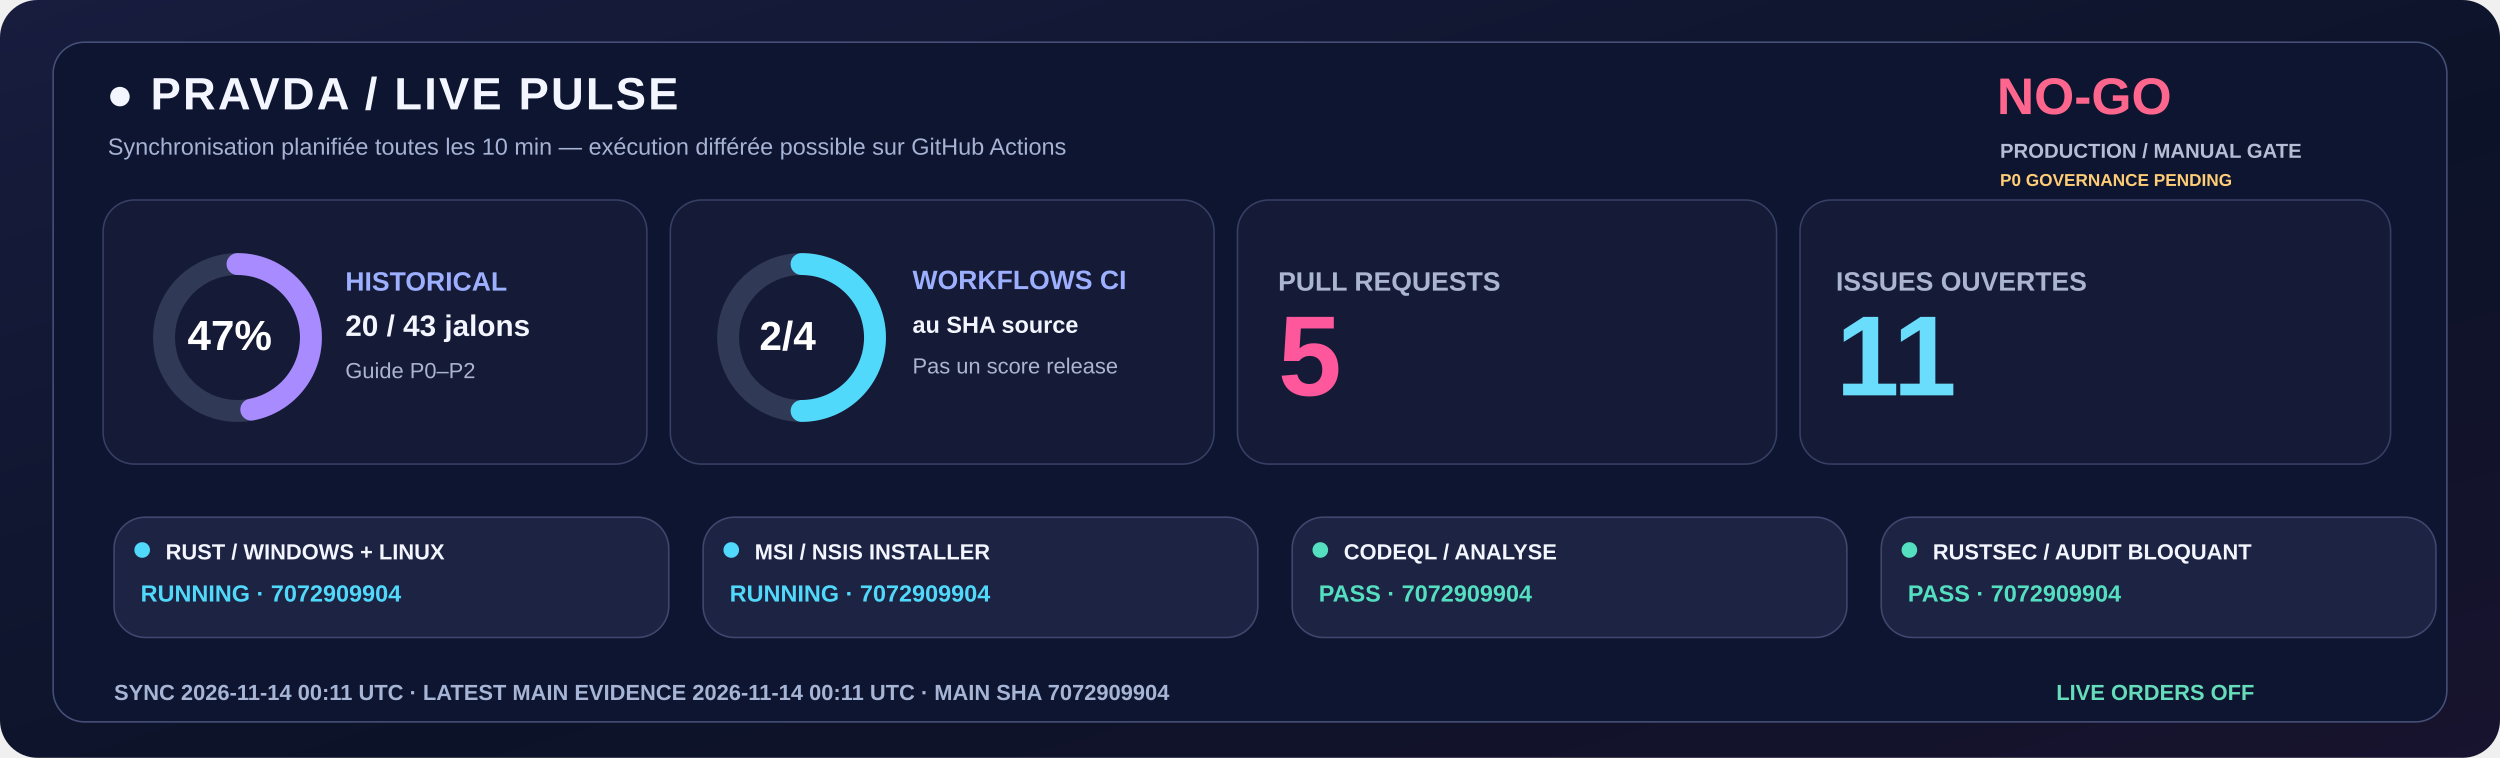
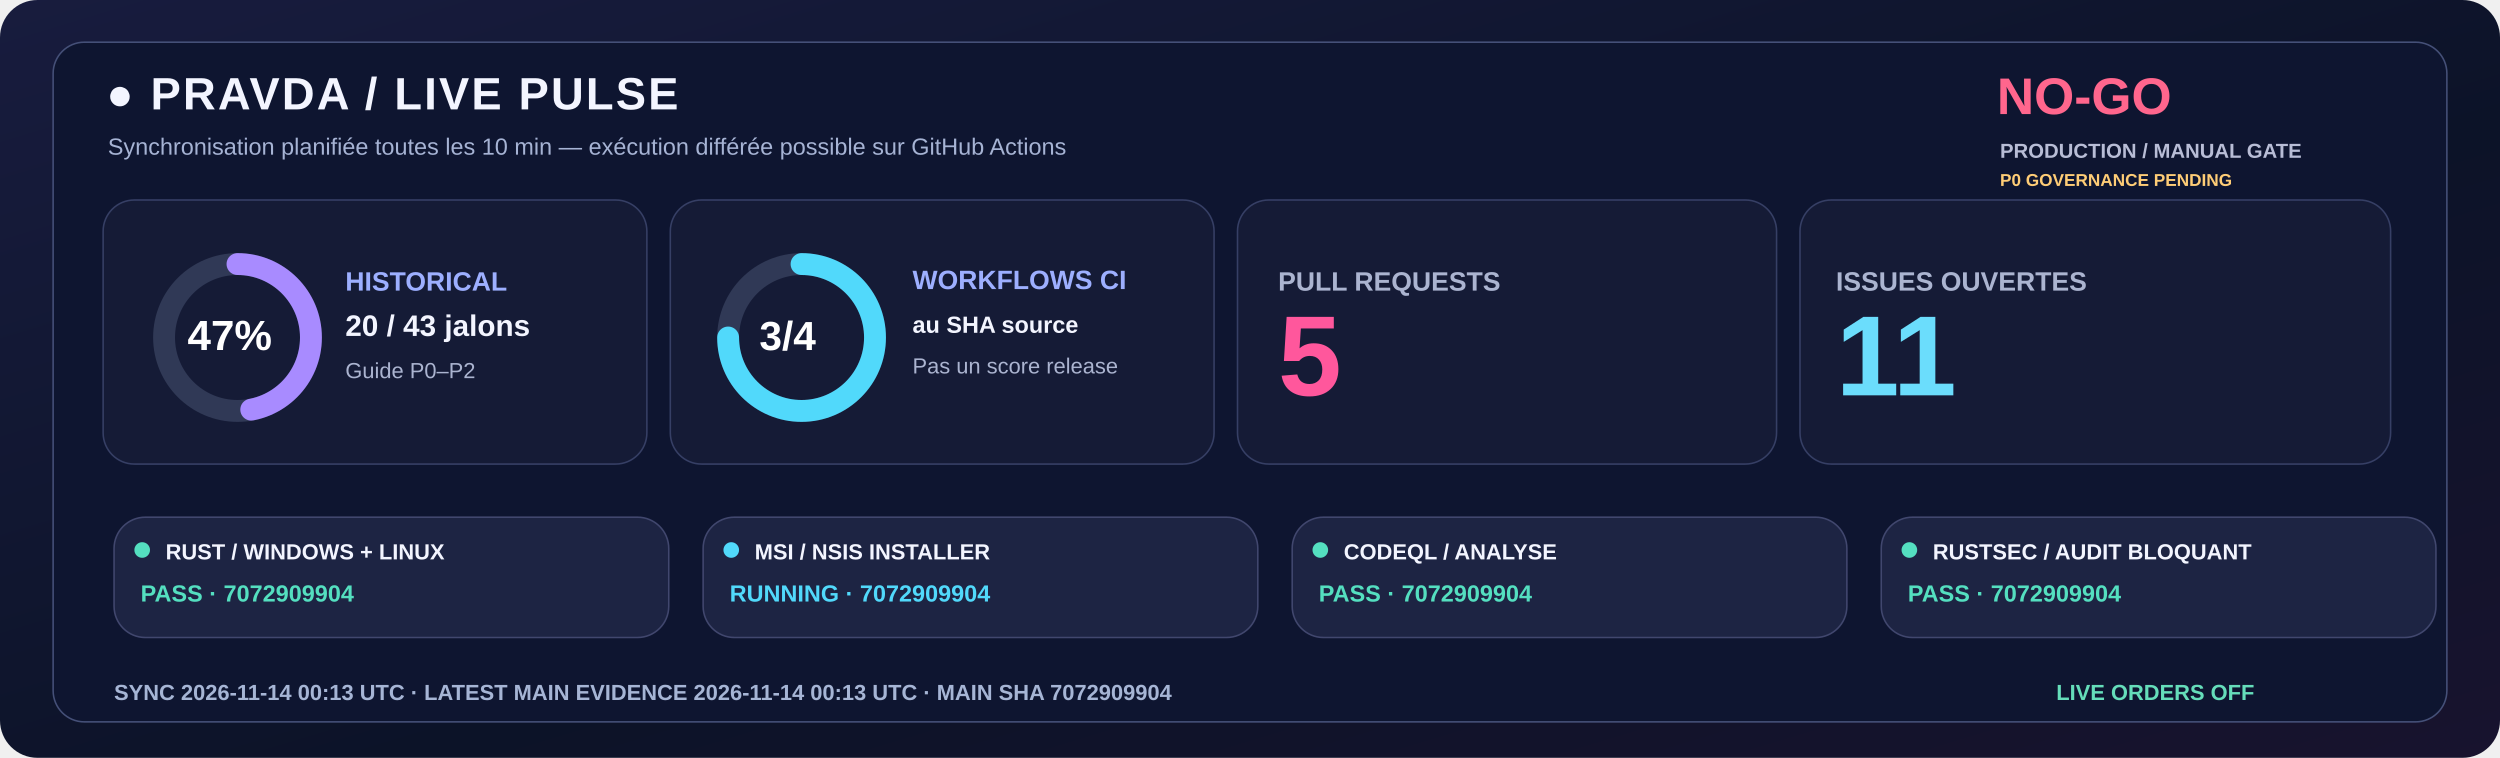
<svg xmlns="http://www.w3.org/2000/svg" width="1600" height="485" viewBox="0 0 1600 485" role="img">
  <defs>
    <linearGradient id="livebg" x1="0" y1="0" x2="1" y2="1">
      <stop stop-color="#181C3E" />
      <stop offset=".58" stop-color="#0C1328" />
      <stop offset="1" stop-color="#18132E" />
    </linearGradient>
  </defs>
  <rect width="1600" height="485" rx="24" fill="url(#livebg)" />
  <rect x="34" y="27" width="1532" height="435" rx="20" fill="#0E1530" stroke="#455078" />
  <text x="68" y="70" fill="#F3F5FF" font-family="Segoe UI,Arial,sans-serif" font-size="29" font-weight="800" letter-spacing="1.4">●  PRAVDA / LIVE PULSE</text>
  <text x="69" y="99" fill="#A6B3D4" font-family="Segoe UI,Arial,sans-serif" font-size="15" font-weight="500">Synchronisation planifiée toutes les 10 min — exécution différée possible sur GitHub Actions</text>
  <text x="1278" y="73" fill="#FF668D" font-family="Segoe UI,Arial,sans-serif" font-size="33" font-weight="800">NO-GO</text>
  <text x="1280" y="101" fill="#B8BDD6" font-family="Segoe UI,Arial,sans-serif" font-size="13" font-weight="650">PRODUCTION / MANUAL GATE</text>
  <text x="1280" y="119" fill="#FFCD76" font-family="Segoe UI,Arial,sans-serif" font-size="11" font-weight="650">P0 GOVERNANCE PENDING</text>
  <rect x="66" y="128" width="348" height="169" rx="20" fill="#151B36" stroke="#363F65" />
  <rect x="429" y="128" width="348" height="169" rx="20" fill="#151B36" stroke="#363F65" />
  <rect x="792" y="128" width="345" height="169" rx="20" fill="#151B36" stroke="#363F65" />
  <rect x="1152" y="128" width="378" height="169" rx="20" fill="#151B36" stroke="#363F65" />
  <circle cx="152" cy="216" r="47" fill="none" stroke="#303956" stroke-width="14" />
  <circle cx="152" cy="216" r="47" fill="none" stroke="#A88BFF" stroke-width="14" stroke-linecap="round" stroke-dasharray="138.80 156.51" transform="rotate(-90 152 216)" />
  <text x="120" y="224" fill="#FFFFFF" font-family="Segoe UI,Arial,sans-serif" font-size="27" font-weight="800">47%</text>
  <text x="221" y="186" fill="#9DAFFF" font-family="Segoe UI,Arial,sans-serif" font-size="17" font-weight="700">HISTORICAL</text>
  <text x="221" y="215" fill="#F3F5FF" font-family="Segoe UI,Arial,sans-serif" font-size="19" font-weight="750">20 / 43 jalons</text>
  <text x="221" y="242" fill="#ABB4D0" font-family="Segoe UI,Arial,sans-serif" font-size="14" font-weight="500">Guide P0–P2</text>
  <circle cx="513" cy="216" r="47" fill="none" stroke="#303956" stroke-width="14" />
-   <circle cx="513" cy="216" r="47" fill="none" stroke="#51D9FB" stroke-width="14" stroke-linecap="round" stroke-dasharray="147.65 147.65" transform="rotate(-90 513 216)" />
-   <text x="486" y="224" fill="#FFFFFF" font-family="Segoe UI,Arial,sans-serif" font-size="26" font-weight="800">2/4</text>
+   <circle cx="513" cy="216" r="47" fill="none" stroke="#51D9FB" stroke-width="14" stroke-linecap="round" stroke-dasharray="221.48 73.83" transform="rotate(-90 513 216)" />
+   <text x="486" y="224" fill="#FFFFFF" font-family="Segoe UI,Arial,sans-serif" font-size="26" font-weight="800">3/4</text>
  <text x="584" y="185" fill="#9DAFFF" font-family="Segoe UI,Arial,sans-serif" font-size="17" font-weight="700">WORKFLOWS CI</text>
  <text x="584" y="213" fill="#F3F5FF" font-family="Segoe UI,Arial,sans-serif" font-size="15" font-weight="600">au SHA source</text>
  <text x="584" y="239" fill="#ABB4D0" font-family="Segoe UI,Arial,sans-serif" font-size="14" font-weight="500">Pas un score release</text>
  <text x="818" y="186" fill="#ABB4D0" font-family="Segoe UI,Arial,sans-serif" font-size="17" font-weight="700">PULL REQUESTS</text>
  <text x="818" y="253" fill="#FF579C" font-family="Segoe UI,Arial,sans-serif" font-size="73" font-weight="800">5</text>
  <text x="1175" y="186" fill="#ABB4D0" font-family="Segoe UI,Arial,sans-serif" font-size="17" font-weight="700">ISSUES OUVERTES</text>
  <text x="1175" y="253" fill="#6BDDFC" font-family="Segoe UI,Arial,sans-serif" font-size="73" font-weight="800">11</text>
  <rect x="73" y="331" width="355" height="77" rx="20" fill="#1D2443" stroke="#41476E" />
-   <circle cx="91" cy="352" r="5" fill="#51D9FB" />
+   <circle cx="91" cy="352" r="5" fill="#54DFC0" />
  <text x="106" y="358" fill="#F3F5FF" font-family="Segoe UI,Arial,sans-serif" font-size="14" font-weight="750">RUST / WINDOWS + LINUX</text>
-   <text x="90" y="385" fill="#51D9FB" font-family="Segoe UI,Arial,sans-serif" font-size="15" font-weight="700">RUNNING · 7072909904</text>
+   <text x="90" y="385" fill="#54DFC0" font-family="Segoe UI,Arial,sans-serif" font-size="15" font-weight="700">PASS · 7072909904</text>
  <rect x="450" y="331" width="355" height="77" rx="20" fill="#1D2443" stroke="#41476E" />
  <circle cx="468" cy="352" r="5" fill="#51D9FB" />
  <text x="483" y="358" fill="#F3F5FF" font-family="Segoe UI,Arial,sans-serif" font-size="14" font-weight="750">MSI / NSIS INSTALLER</text>
  <text x="467" y="385" fill="#51D9FB" font-family="Segoe UI,Arial,sans-serif" font-size="15" font-weight="700">RUNNING · 7072909904</text>
  <rect x="827" y="331" width="355" height="77" rx="20" fill="#1D2443" stroke="#41476E" />
  <circle cx="845" cy="352" r="5" fill="#54DFC0" />
  <text x="860" y="358" fill="#F3F5FF" font-family="Segoe UI,Arial,sans-serif" font-size="14" font-weight="750">CODEQL / ANALYSE</text>
  <text x="844" y="385" fill="#54DFC0" font-family="Segoe UI,Arial,sans-serif" font-size="15" font-weight="700">PASS · 7072909904</text>
  <rect x="1204" y="331" width="355" height="77" rx="20" fill="#1D2443" stroke="#41476E" />
  <circle cx="1222" cy="352" r="5" fill="#54DFC0" />
  <text x="1237" y="358" fill="#F3F5FF" font-family="Segoe UI,Arial,sans-serif" font-size="14" font-weight="750">RUSTSEC / AUDIT BLOQUANT</text>
  <text x="1221" y="385" fill="#54DFC0" font-family="Segoe UI,Arial,sans-serif" font-size="15" font-weight="700">PASS · 7072909904</text>
-   <text x="73" y="448" fill="#A6B5D5" font-family="Segoe UI,Arial,sans-serif" font-size="14" font-weight="650">SYNC  2026-11-14 00:11 UTC   ·   LATEST MAIN EVIDENCE  2026-11-14 00:11 UTC   ·   MAIN SHA  7072909904</text>
+   <text x="73" y="448" fill="#A6B5D5" font-family="Segoe UI,Arial,sans-serif" font-size="14" font-weight="650">SYNC  2026-11-14 00:13 UTC   ·   LATEST MAIN EVIDENCE  2026-11-14 00:13 UTC   ·   MAIN SHA  7072909904</text>
  <text x="1316" y="448" fill="#65DDBA" font-family="Segoe UI,Arial,sans-serif" font-size="14" font-weight="730">LIVE ORDERS  OFF</text>
</svg>
